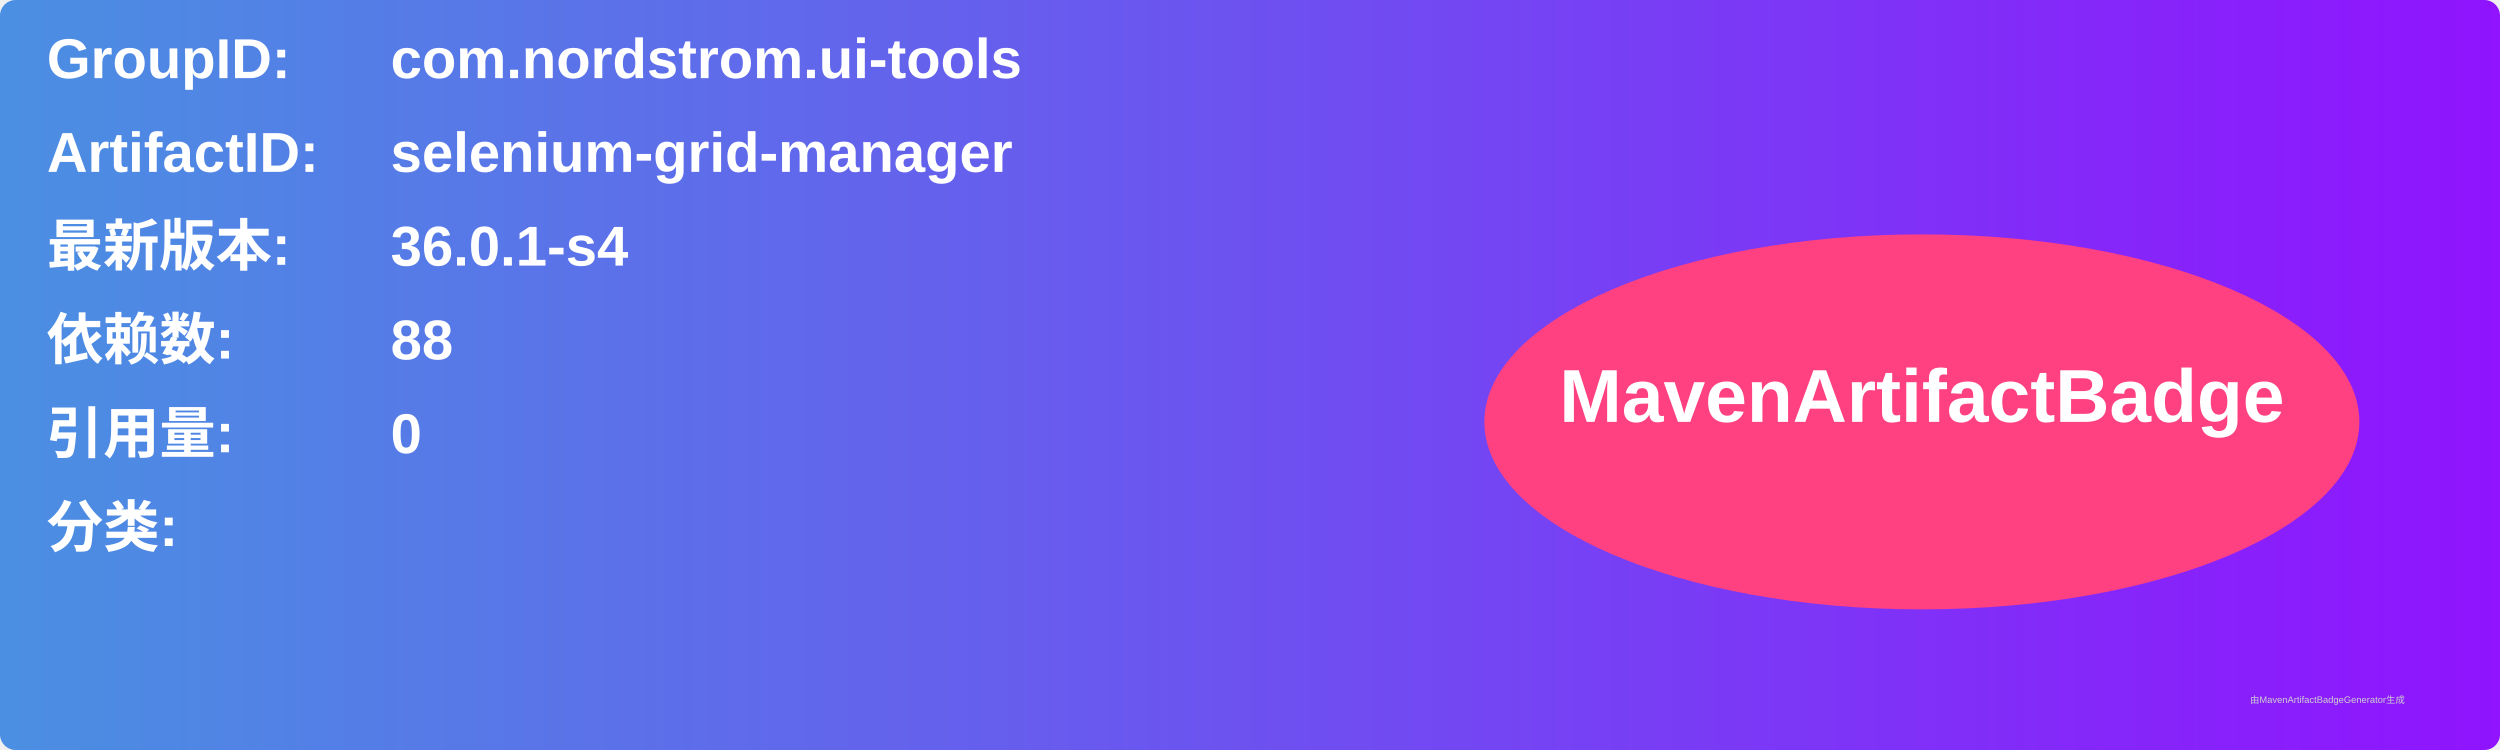
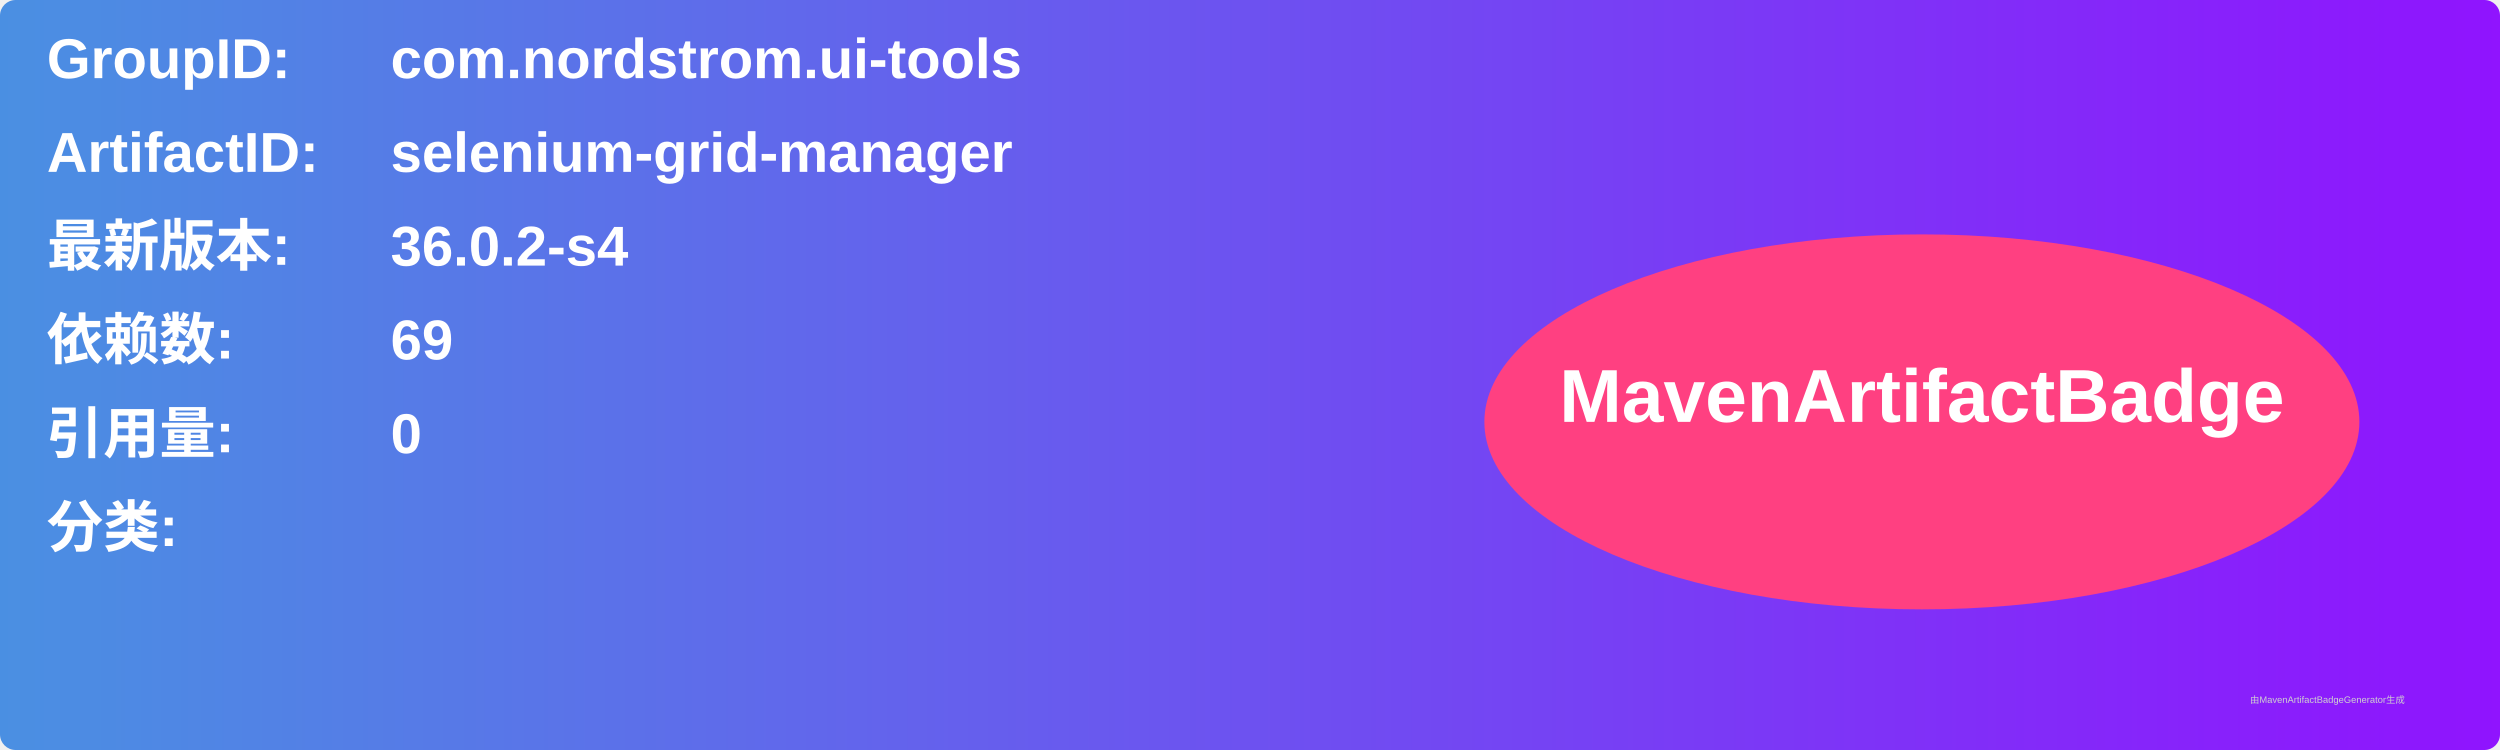
<svg xmlns="http://www.w3.org/2000/svg" width="800" height="240" viewBox="0 0 800 240">
  <linearGradient id="grad" x1="0%" y1="0%" x2="100%" y2="0%">
    <stop offset="0%" stop-color="#4a90e2" />
    <stop offset="100%" stop-color="#9013fe" />
  </linearGradient>
  <rect width="100%" height="100%" rx="5" ry="5" fill="url(#grad)" />
  <g transform="translate(15, 15)">
    <text x="0" y="10" font-family="Arial" font-size="18" fill="white" font-weight="bold" width="260">GroupID:</text>
    <text x="110" y="10" font-family="Arial" font-size="18" fill="white" font-weight="bold" width="460">com.nordstrom.ui-tools</text>
    <text x="0" y="40" font-family="Arial" font-size="18" fill="white" font-weight="bold" width="260">ArtifactID:</text>
    <text x="110" y="40" font-family="Arial" font-size="18" fill="white" font-weight="bold" width="460">selenium-grid-manager</text>
    <text x="0" y="70" font-family="Arial" font-size="18" fill="white" font-weight="bold">最新版本:</text>
    <text x="110" y="70" font-family="Arial" font-size="18" fill="white" font-weight="bold">
-       <tspan font-weight="bold">36.0.1-s4</tspan>
+       <tspan font-weight="bold">36.0.2-s4</tspan>
    </text>
    <text x="0" y="100" font-family="Arial" font-size="18" fill="white" font-weight="bold">依赖数: </text>
    <text x="110" y="100" font-family="Arial" font-size="18" fill="white">
-       <tspan font-weight="bold">88</tspan>
+       <tspan font-weight="bold">69</tspan>
    </text>
    <text x="0" y="130" font-family="Arial" font-size="18" fill="white" font-weight="bold">引用量: </text>
    <text x="110" y="130" font-family="Arial" font-size="18" fill="white">
      <tspan font-weight="bold">0</tspan>
    </text>
    <text x="0" y="160" font-family="Arial" font-size="18" fill="white" font-weight="bold">分类:</text>
    <text x="10" y="190" font-family="Arial" font-size="10" fill="white">
      <tspan font-weight="bold" />
    </text>
    <ellipse cx="600" cy="120" rx="140" ry="60" fill="#ff4081" />
    <text x="600" y="120" text-anchor="middle" font-family="Arial" font-size="24" fill="white" font-weight="bold">MavenArtifactBadge</text>
  </g>
  <text x="720" y="225" font-family="Arial" font-size="3" fill="#d0d0d0">由MavenArtifactBadgeGenerator生成</text>
</svg>
